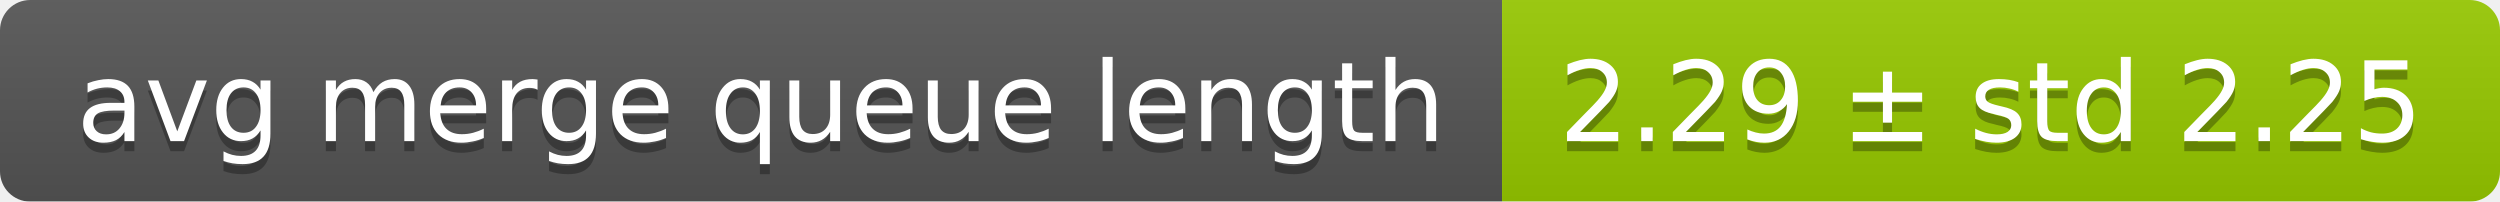
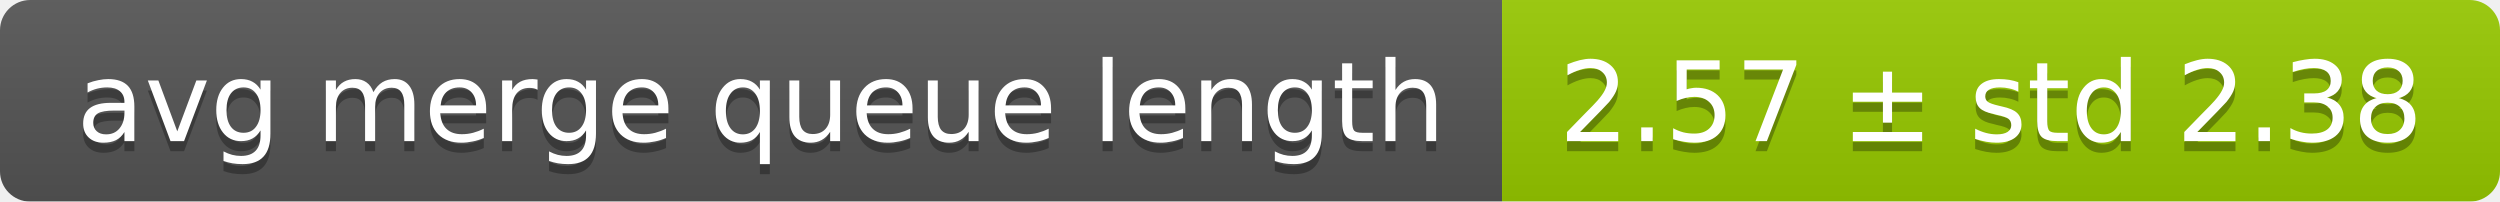
<svg xmlns="http://www.w3.org/2000/svg" width="248" height="20">
  <linearGradient id="smooth" x2="0" y2="100%">
    <stop offset="0" stop-color="#bbb" stop-opacity=".1" />
    <stop offset="1" stop-opacity=".1" />
  </linearGradient>
  <mask id="round">
    <rect width="248" height="20" rx="3" fill="#fff" />
  </mask>
  <g mask="url(#round)">
    <rect width="149" height="20" fill="#555" />
    <rect x="149" width="99" height="20" fill="#97ca00" />
    <rect width="248" height="20" fill="url(#smooth)" />
  </g>
  <g fill="#fff" text-anchor="middle" font-family="DejaVu Sans,Verdana,Geneva,sans-serif" font-size="11">
    <text x="75.5" y="15" fill="#010101" fill-opacity=".3">avg merge queue length</text>
    <text x="75.5" y="14">avg merge queue length</text>
-     <text x="197.5" y="15" fill="#010101" fill-opacity=".3">2.29 ± std 2.25</text>
-     <text x="197.5" y="14">2.29 ± std 2.25</text>
+     <text x="197.5" y="15" fill="#010101" fill-opacity=".3">2.57 ± std 2.38</text>
+     <text x="197.5" y="14">2.57 ± std 2.38</text>
  </g>
</svg>
